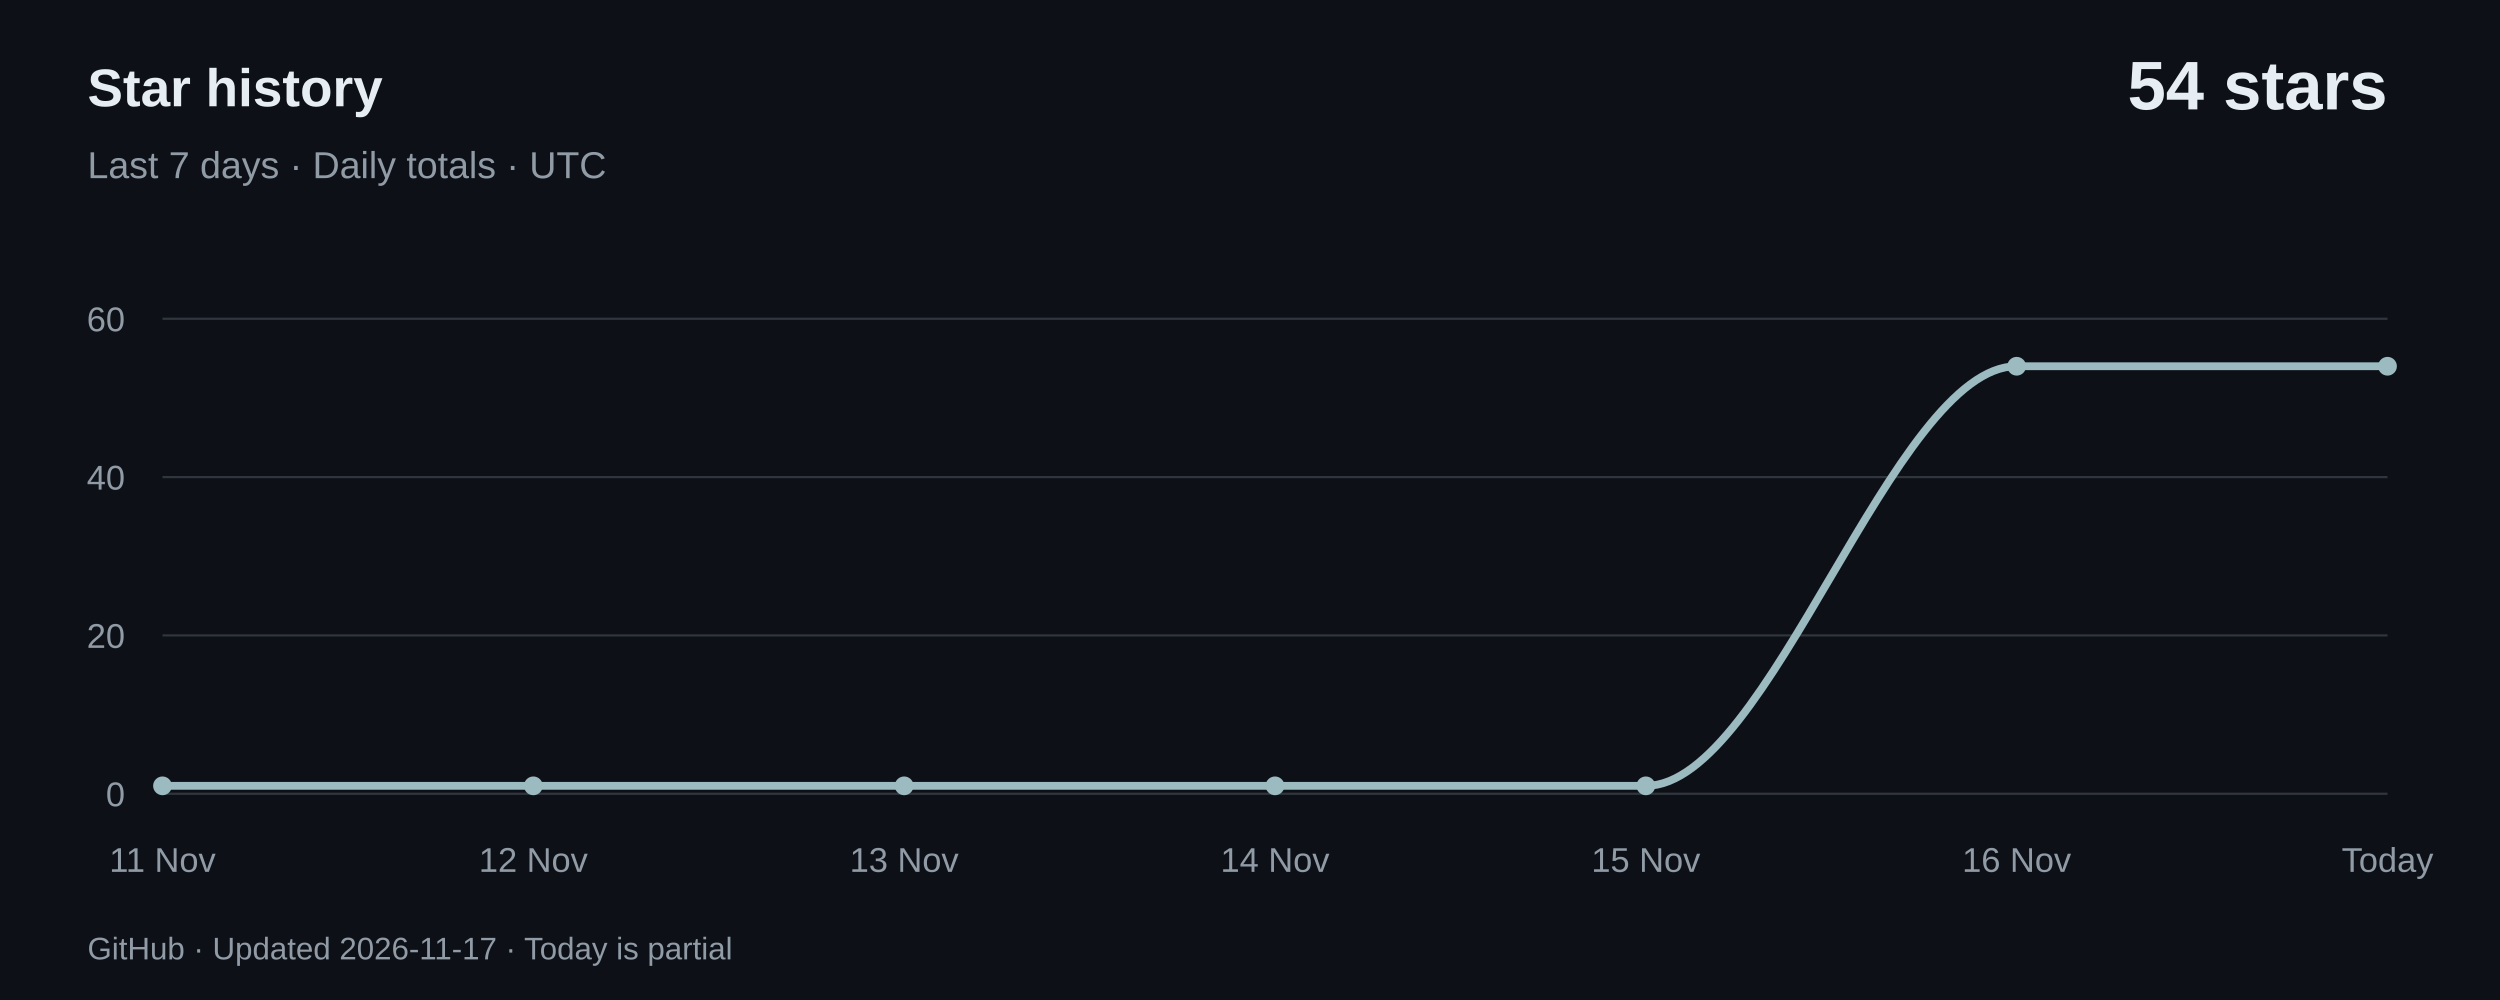
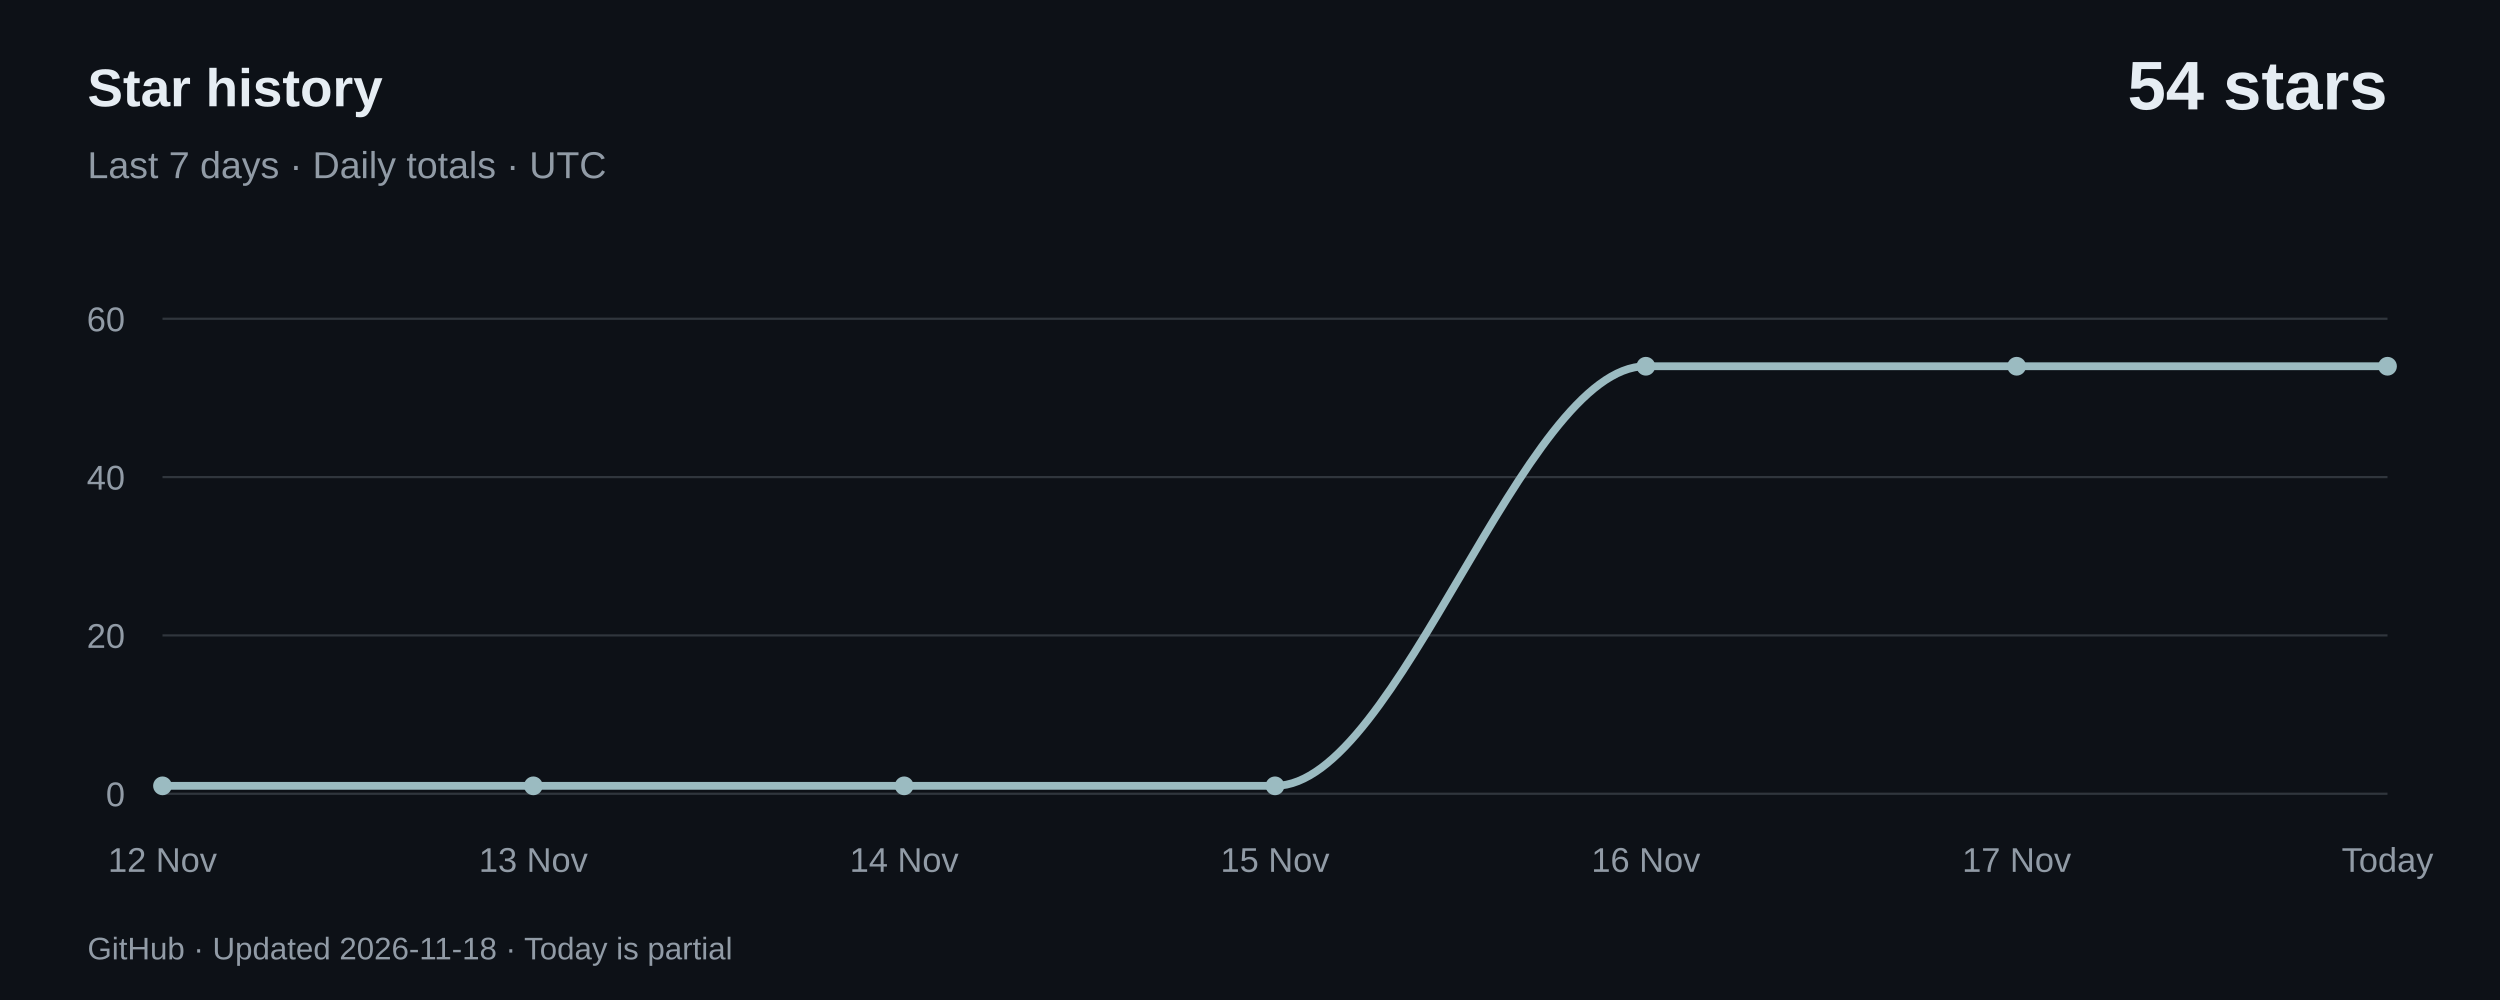
<svg xmlns="http://www.w3.org/2000/svg" width="800" height="320" viewBox="0 0 800 320" role="img" aria-labelledby="title desc">
  <rect width="800" height="320" fill="#0d1117" />
  <g font-family="-apple-system,BlinkMacSystemFont,Segoe UI,Arial,sans-serif">
    <text x="28" y="34" fill="#e6edf3" font-size="17" font-weight="600">Star history</text>
    <text x="28" y="57" fill="#919ba6" font-size="12">Last 7 days · Daily totals · UTC</text>
    <text x="764" y="35" text-anchor="end" fill="#e6edf3" font-size="22" font-weight="600">54 stars</text>
    <path d="M 52,254.00 H 764" stroke="#30363d" stroke-width="0.7" />
    <text x="40" y="258.00" text-anchor="end" fill="#919ba6" font-size="11">0</text>
    <path d="M 52,203.33 H 764" stroke="#30363d" stroke-width="0.7" />
    <text x="40" y="207.33" text-anchor="end" fill="#919ba6" font-size="11">20</text>
    <path d="M 52,152.67 H 764" stroke="#30363d" stroke-width="0.7" />
    <text x="40" y="156.67" text-anchor="end" fill="#919ba6" font-size="11">40</text>
    <path d="M 52,102.00 H 764" stroke="#30363d" stroke-width="0.7" />
    <text x="40" y="106.00" text-anchor="end" fill="#919ba6" font-size="11">60</text>
-     <path d="M 52.00,251.47 C 91.56,251.47 131.11,251.47 170.67,251.47 C 210.22,251.47 249.78,251.47 289.33,251.47 C 328.89,251.47 368.44,251.47 408.00,251.47 C 447.56,251.47 487.11,251.47 526.67,251.47 C 566.22,251.47 605.78,117.20 645.33,117.20 C 684.89,117.20 724.44,117.20 764.00,117.20" fill="none" stroke="#9bbbc1" stroke-width="2.5" stroke-linecap="round" />
+     <path d="M 52.00,251.47 C 91.56,251.47 131.11,251.47 170.67,251.47 C 210.22,251.47 249.78,251.47 289.33,251.47 C 328.89,251.47 368.44,251.47 408.00,251.47 C 447.56,251.47 487.11,117.20 526.67,117.20 C 566.22,117.20 605.78,117.20 645.33,117.20 C 684.89,117.20 724.44,117.20 764.00,117.20" fill="none" stroke="#9bbbc1" stroke-width="2.5" stroke-linecap="round" />
    <circle cx="52.00" cy="251.47" r="3" fill="#9bbbc1" />
-     <text x="52.00" y="279" text-anchor="middle" fill="#919ba6" font-size="11">11 Nov</text>
+     <text x="52.00" y="279" text-anchor="middle" fill="#919ba6" font-size="11">12 Nov</text>
    <circle cx="170.67" cy="251.47" r="3" fill="#9bbbc1" />
-     <text x="170.67" y="279" text-anchor="middle" fill="#919ba6" font-size="11">12 Nov</text>
+     <text x="170.67" y="279" text-anchor="middle" fill="#919ba6" font-size="11">13 Nov</text>
    <circle cx="289.33" cy="251.47" r="3" fill="#9bbbc1" />
-     <text x="289.33" y="279" text-anchor="middle" fill="#919ba6" font-size="11">13 Nov</text>
+     <text x="289.33" y="279" text-anchor="middle" fill="#919ba6" font-size="11">14 Nov</text>
    <circle cx="408.00" cy="251.47" r="3" fill="#9bbbc1" />
-     <text x="408.00" y="279" text-anchor="middle" fill="#919ba6" font-size="11">14 Nov</text>
-     <circle cx="526.67" cy="251.47" r="3" fill="#9bbbc1" />
-     <text x="526.67" y="279" text-anchor="middle" fill="#919ba6" font-size="11">15 Nov</text>
+     <text x="408.00" y="279" text-anchor="middle" fill="#919ba6" font-size="11">15 Nov</text>
+     <circle cx="526.67" cy="117.20" r="3" fill="#9bbbc1" />
+     <text x="526.67" y="279" text-anchor="middle" fill="#919ba6" font-size="11">16 Nov</text>
    <circle cx="645.33" cy="117.20" r="3" fill="#9bbbc1" />
-     <text x="645.33" y="279" text-anchor="middle" fill="#919ba6" font-size="11">16 Nov</text>
+     <text x="645.33" y="279" text-anchor="middle" fill="#919ba6" font-size="11">17 Nov</text>
    <circle cx="764.00" cy="117.20" r="3" fill="#9bbbc1" />
    <text x="764.00" y="279" text-anchor="middle" fill="#919ba6" font-size="11">Today</text>
-     <text x="28" y="307" fill="#919ba6" font-size="10">GitHub · Updated 2026-11-17 · Today is partial</text>
+     <text x="28" y="307" fill="#919ba6" font-size="10">GitHub · Updated 2026-11-18 · Today is partial</text>
  </g>
</svg>
